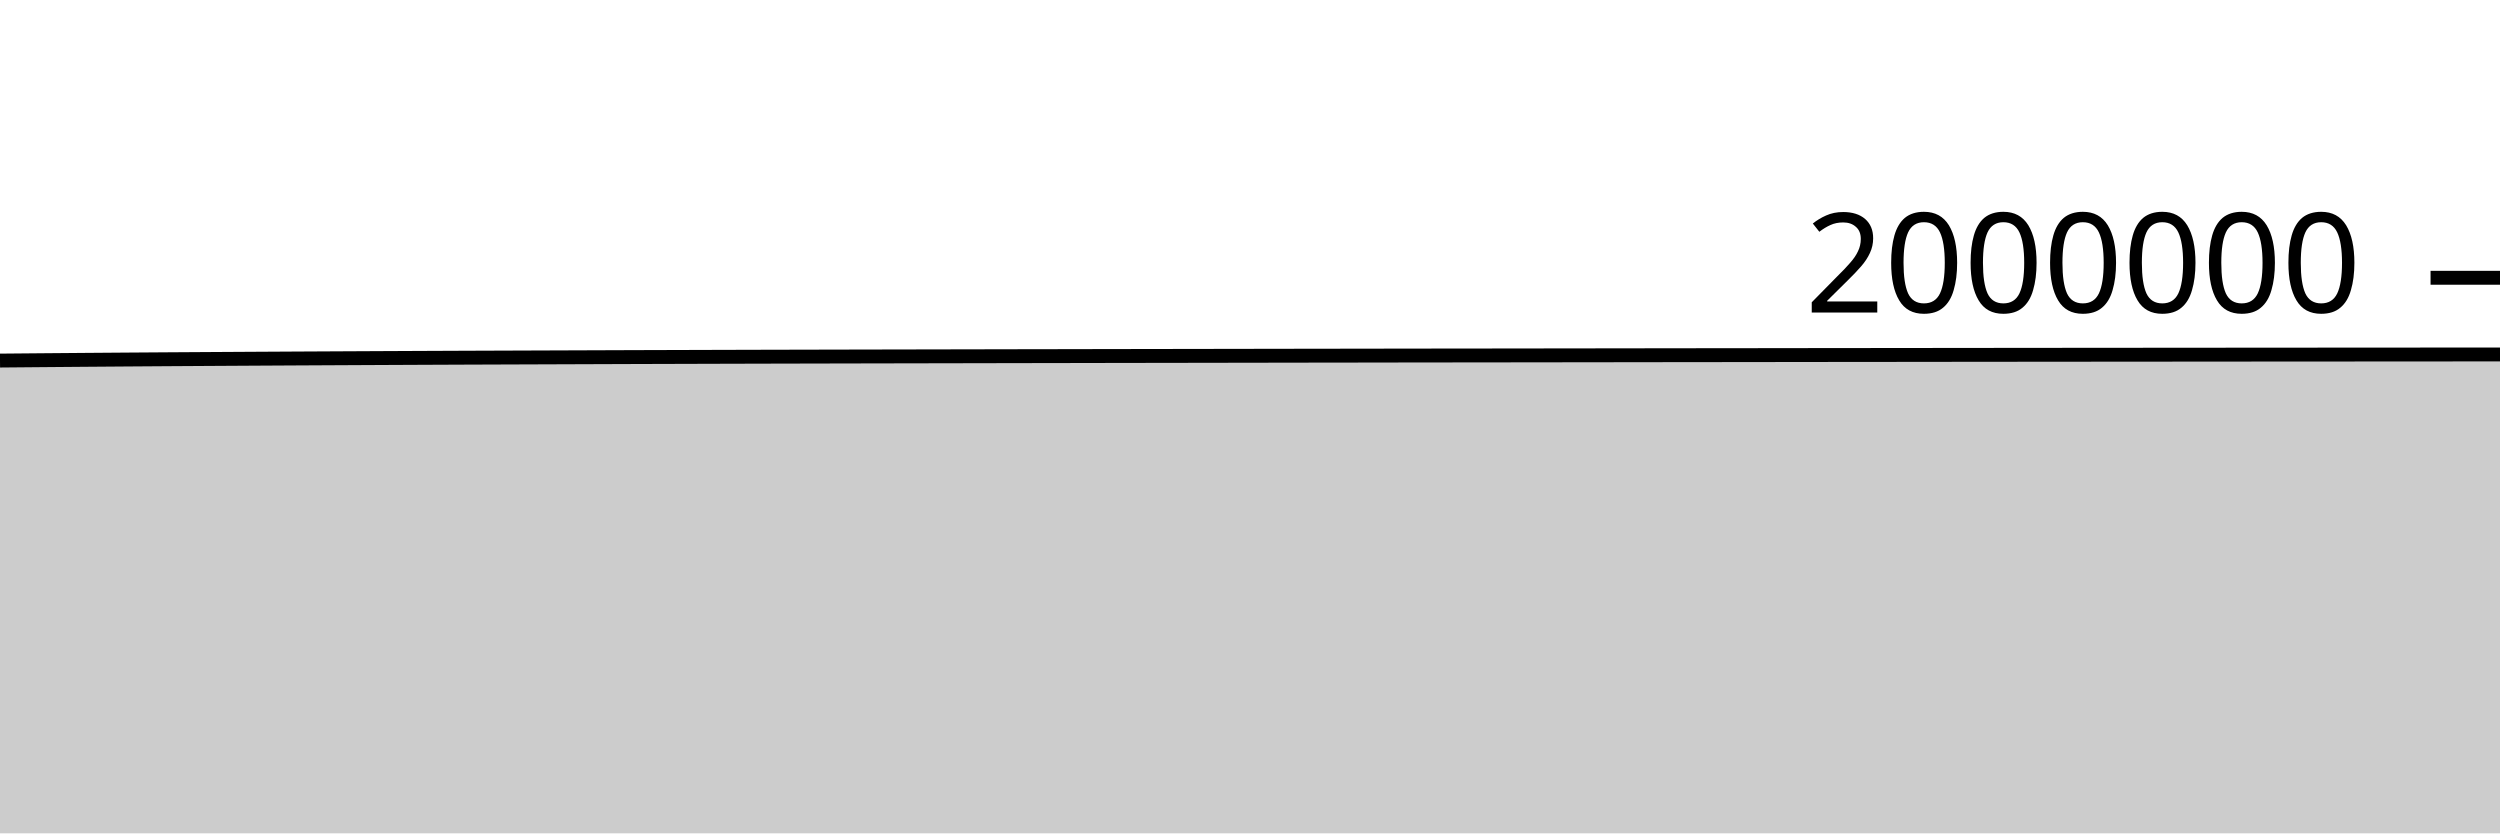
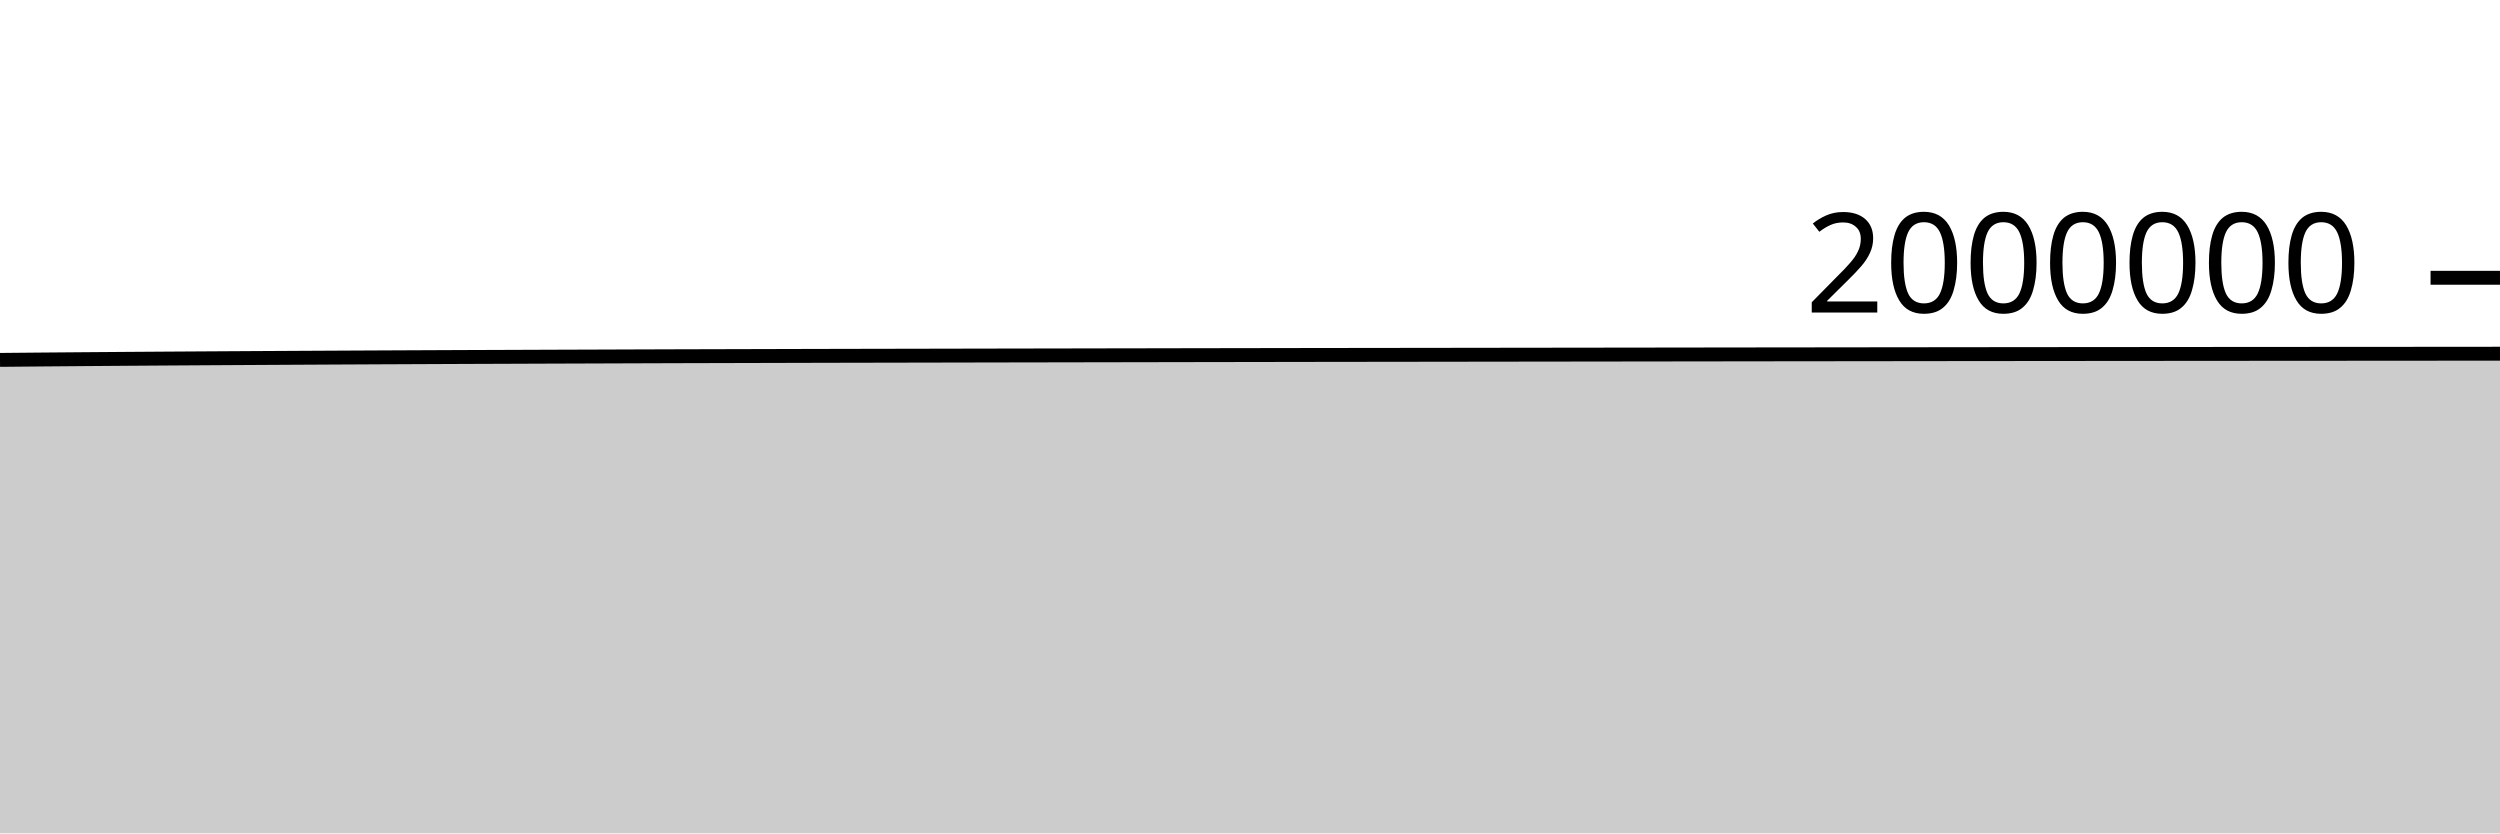
<svg xmlns="http://www.w3.org/2000/svg" viewBox="0 0 180 60">
  <g transform="translate(0,20)">
-     <path class="area" fill="rgba(0, 0, 0, 0.2)" d="M0,5.961C1.017,5.952,2.034,5.942,3.051,5.934C4.068,5.925,5.085,5.916,6.102,5.909C7.119,5.901,8.136,5.893,9.153,5.886C10.169,5.879,11.186,5.872,12.203,5.865C13.22,5.858,14.237,5.852,15.254,5.846C16.271,5.839,17.288,5.833,18.305,5.828C19.322,5.822,20.339,5.816,21.356,5.811C22.373,5.806,23.39,5.8,24.407,5.795C25.424,5.79,26.441,5.785,27.458,5.78C28.475,5.775,29.492,5.771,30.508,5.766C31.525,5.762,32.542,5.758,33.559,5.753C34.576,5.749,35.593,5.745,36.61,5.742C37.627,5.738,38.644,5.734,39.661,5.731C40.678,5.727,41.695,5.723,42.712,5.72C43.729,5.716,44.746,5.713,45.763,5.709C46.78,5.706,47.797,5.703,48.814,5.7C49.831,5.697,50.847,5.694,51.864,5.691C52.881,5.688,53.898,5.686,54.915,5.683C55.932,5.681,56.949,5.678,57.966,5.676C58.983,5.673,60,5.671,61.017,5.669C62.034,5.667,63.051,5.665,64.068,5.663C65.085,5.661,66.102,5.659,67.119,5.657C68.136,5.655,69.153,5.653,70.169,5.651C71.186,5.649,72.203,5.647,73.22,5.645C74.237,5.643,75.254,5.642,76.271,5.64C77.288,5.638,78.305,5.636,79.322,5.634C80.339,5.633,81.356,5.631,82.373,5.629C83.39,5.627,84.407,5.626,85.424,5.624C86.441,5.622,87.458,5.62,88.475,5.619C89.492,5.617,90.508,5.615,91.525,5.614C92.542,5.612,93.559,5.611,94.576,5.609C95.593,5.608,96.61,5.606,97.627,5.605C98.644,5.603,99.661,5.602,100.678,5.6C101.695,5.599,102.712,5.598,103.729,5.596C104.746,5.595,105.763,5.594,106.78,5.593C107.797,5.591,108.814,5.59,109.831,5.589C110.847,5.587,111.864,5.586,112.881,5.585C113.898,5.583,114.915,5.582,115.932,5.581C116.949,5.58,117.966,5.578,118.983,5.577C120,5.576,121.017,5.574,122.034,5.573C123.051,5.572,124.068,5.571,125.085,5.57C126.102,5.568,127.119,5.567,128.136,5.566C129.153,5.565,130.169,5.564,131.186,5.562C132.203,5.561,133.22,5.56,134.237,5.559C135.254,5.558,136.271,5.557,137.288,5.556C138.305,5.554,139.322,5.553,140.339,5.552C141.356,5.551,142.373,5.55,143.39,5.549C144.407,5.548,145.424,5.547,146.441,5.546C147.458,5.545,148.475,5.544,149.492,5.543C150.508,5.543,151.525,5.542,152.542,5.541C153.559,5.54,154.576,5.539,155.593,5.538C156.61,5.537,157.627,5.536,158.644,5.536C159.661,5.535,160.678,5.534,161.695,5.533C162.712,5.533,163.729,5.532,164.746,5.531C165.763,5.531,166.78,5.53,167.797,5.529C168.814,5.529,169.831,5.528,170.847,5.527C171.864,5.527,172.881,5.526,173.898,5.525C174.915,5.525,175.932,5.524,176.949,5.523C177.966,5.522,178.983,5.522,180,5.521L180,40C178.983,40,177.966,40,176.949,40C175.932,40,174.915,40,173.898,40C172.881,40,171.864,40,170.847,40C169.831,40,168.814,40,167.797,40C166.78,40,165.763,40,164.746,40C163.729,40,162.712,40,161.695,40C160.678,40,159.661,40,158.644,40C157.627,40,156.61,40,155.593,40C154.576,40,153.559,40,152.542,40C151.525,40,150.508,40,149.492,40C148.475,40,147.458,40,146.441,40C145.424,40,144.407,40,143.39,40C142.373,40,141.356,40,140.339,40C139.322,40,138.305,40,137.288,40C136.271,40,135.254,40,134.237,40C133.22,40,132.203,40,131.186,40C130.169,40,129.153,40,128.136,40C127.119,40,126.102,40,125.085,40C124.068,40,123.051,40,122.034,40C121.017,40,120,40,118.983,40C117.966,40,116.949,40,115.932,40C114.915,40,113.898,40,112.881,40C111.864,40,110.847,40,109.831,40C108.814,40,107.797,40,106.78,40C105.763,40,104.746,40,103.729,40C102.712,40,101.695,40,100.678,40C99.661,40,98.644,40,97.627,40C96.61,40,95.593,40,94.576,40C93.559,40,92.542,40,91.525,40C90.508,40,89.492,40,88.475,40C87.458,40,86.441,40,85.424,40C84.407,40,83.39,40,82.373,40C81.356,40,80.339,40,79.322,40C78.305,40,77.288,40,76.271,40C75.254,40,74.237,40,73.22,40C72.203,40,71.186,40,70.169,40C69.153,40,68.136,40,67.119,40C66.102,40,65.085,40,64.068,40C63.051,40,62.034,40,61.017,40C60,40,58.983,40,57.966,40C56.949,40,55.932,40,54.915,40C53.898,40,52.881,40,51.864,40C50.847,40,49.831,40,48.814,40C47.797,40,46.78,40,45.763,40C44.746,40,43.729,40,42.712,40C41.695,40,40.678,40,39.661,40C38.644,40,37.627,40,36.61,40C35.593,40,34.576,40,33.559,40C32.542,40,31.525,40,30.508,40C29.492,40,28.475,40,27.458,40C26.441,40,25.424,40,24.407,40C23.39,40,22.373,40,21.356,40C20.339,40,19.322,40,18.305,40C17.288,40,16.271,40,15.254,40C14.237,40,13.22,40,12.203,40C11.186,40,10.169,40,9.153,40C8.136,40,7.119,40,6.102,40C5.085,40,4.068,40,3.051,40C2.034,40,1.017,40,0,40Z" />
-     <path class="line" stroke="black" fill="none" d="M0,5.961C1.017,5.952,2.034,5.942,3.051,5.934C4.068,5.925,5.085,5.916,6.102,5.909C7.119,5.901,8.136,5.893,9.153,5.886C10.169,5.879,11.186,5.872,12.203,5.865C13.22,5.858,14.237,5.852,15.254,5.846C16.271,5.839,17.288,5.833,18.305,5.828C19.322,5.822,20.339,5.816,21.356,5.811C22.373,5.806,23.39,5.8,24.407,5.795C25.424,5.79,26.441,5.785,27.458,5.78C28.475,5.775,29.492,5.771,30.508,5.766C31.525,5.762,32.542,5.758,33.559,5.753C34.576,5.749,35.593,5.745,36.61,5.742C37.627,5.738,38.644,5.734,39.661,5.731C40.678,5.727,41.695,5.723,42.712,5.72C43.729,5.716,44.746,5.713,45.763,5.709C46.78,5.706,47.797,5.703,48.814,5.7C49.831,5.697,50.847,5.694,51.864,5.691C52.881,5.688,53.898,5.686,54.915,5.683C55.932,5.681,56.949,5.678,57.966,5.676C58.983,5.673,60,5.671,61.017,5.669C62.034,5.667,63.051,5.665,64.068,5.663C65.085,5.661,66.102,5.659,67.119,5.657C68.136,5.655,69.153,5.653,70.169,5.651C71.186,5.649,72.203,5.647,73.22,5.645C74.237,5.643,75.254,5.642,76.271,5.64C77.288,5.638,78.305,5.636,79.322,5.634C80.339,5.633,81.356,5.631,82.373,5.629C83.39,5.627,84.407,5.626,85.424,5.624C86.441,5.622,87.458,5.62,88.475,5.619C89.492,5.617,90.508,5.615,91.525,5.614C92.542,5.612,93.559,5.611,94.576,5.609C95.593,5.608,96.61,5.606,97.627,5.605C98.644,5.603,99.661,5.602,100.678,5.6C101.695,5.599,102.712,5.598,103.729,5.596C104.746,5.595,105.763,5.594,106.78,5.593C107.797,5.591,108.814,5.59,109.831,5.589C110.847,5.587,111.864,5.586,112.881,5.585C113.898,5.583,114.915,5.582,115.932,5.581C116.949,5.58,117.966,5.578,118.983,5.577C120,5.576,121.017,5.574,122.034,5.573C123.051,5.572,124.068,5.571,125.085,5.57C126.102,5.568,127.119,5.567,128.136,5.566C129.153,5.565,130.169,5.564,131.186,5.562C132.203,5.561,133.22,5.56,134.237,5.559C135.254,5.558,136.271,5.557,137.288,5.556C138.305,5.554,139.322,5.553,140.339,5.552C141.356,5.551,142.373,5.55,143.39,5.549C144.407,5.548,145.424,5.547,146.441,5.546C147.458,5.545,148.475,5.544,149.492,5.543C150.508,5.543,151.525,5.542,152.542,5.541C153.559,5.54,154.576,5.539,155.593,5.538C156.61,5.537,157.627,5.536,158.644,5.536C159.661,5.535,160.678,5.534,161.695,5.533C162.712,5.533,163.729,5.532,164.746,5.531C165.763,5.531,166.78,5.53,167.797,5.529C168.814,5.529,169.831,5.528,170.847,5.527C171.864,5.527,172.881,5.526,173.898,5.525C174.915,5.525,175.932,5.524,176.949,5.523C177.966,5.522,178.983,5.522,180,5.521" />
+     <path class="area" fill="rgba(0, 0, 0, 0.2)" d="M0,5.912C1.017,5.903,2.034,5.893,3.051,5.884C4.068,5.876,5.085,5.867,6.102,5.859C7.119,5.851,8.136,5.844,9.153,5.836C10.169,5.829,11.186,5.822,12.203,5.815C13.22,5.809,14.237,5.802,15.254,5.796C16.271,5.79,17.288,5.784,18.305,5.778C19.322,5.772,20.339,5.767,21.356,5.761C22.373,5.756,23.39,5.75,24.407,5.745C25.424,5.74,26.441,5.735,27.458,5.73C28.475,5.725,29.492,5.721,30.508,5.716C31.525,5.712,32.542,5.708,33.559,5.703C34.576,5.699,35.593,5.695,36.61,5.692C37.627,5.688,38.644,5.684,39.661,5.68C40.678,5.677,41.695,5.673,42.712,5.67C43.729,5.666,44.746,5.662,45.763,5.659C46.78,5.656,47.797,5.652,48.814,5.649C49.831,5.646,50.847,5.643,51.864,5.641C52.881,5.638,53.898,5.635,54.915,5.633C55.932,5.63,56.949,5.627,57.966,5.625C58.983,5.623,60,5.62,61.017,5.618C62.034,5.616,63.051,5.614,64.068,5.612C65.085,5.61,66.102,5.608,67.119,5.606C68.136,5.604,69.153,5.602,70.169,5.6C71.186,5.598,72.203,5.596,73.22,5.594C74.237,5.592,75.254,5.59,76.271,5.589C77.288,5.587,78.305,5.585,79.322,5.583C80.339,5.581,81.356,5.58,82.373,5.578C83.39,5.576,84.407,5.574,85.424,5.572C86.441,5.571,87.458,5.569,88.475,5.567C89.492,5.565,90.508,5.564,91.525,5.562C92.542,5.561,93.559,5.559,94.576,5.557C95.593,5.556,96.61,5.554,97.627,5.553C98.644,5.552,99.661,5.55,100.678,5.549C101.695,5.547,102.712,5.546,103.729,5.545C104.746,5.543,105.763,5.542,106.78,5.541C107.797,5.539,108.814,5.538,109.831,5.537C110.847,5.535,111.864,5.534,112.881,5.533C113.898,5.531,114.915,5.53,115.932,5.529C116.949,5.527,117.966,5.526,118.983,5.525C120,5.523,121.017,5.522,122.034,5.521C123.051,5.52,124.068,5.518,125.085,5.517C126.102,5.516,127.119,5.515,128.136,5.513C129.153,5.512,130.169,5.511,131.186,5.51C132.203,5.509,133.22,5.507,134.237,5.506C135.254,5.505,136.271,5.504,137.288,5.503C138.305,5.502,139.322,5.501,140.339,5.499C141.356,5.498,142.373,5.497,143.39,5.496C144.407,5.495,145.424,5.494,146.441,5.493C147.458,5.492,148.475,5.491,149.492,5.49C150.508,5.489,151.525,5.488,152.542,5.488C153.559,5.487,154.576,5.486,155.593,5.485C156.61,5.484,157.627,5.483,158.644,5.482C159.661,5.482,160.678,5.481,161.695,5.48C162.712,5.479,163.729,5.479,164.746,5.478C165.763,5.477,166.78,5.476,167.797,5.476C168.814,5.475,169.831,5.474,170.847,5.474C171.864,5.473,172.881,5.472,173.898,5.472C174.915,5.471,175.932,5.47,176.949,5.469C177.966,5.469,178.983,5.468,180,5.467L180,40C178.983,40,177.966,40,176.949,40C175.932,40,174.915,40,173.898,40C172.881,40,171.864,40,170.847,40C169.831,40,168.814,40,167.797,40C166.78,40,165.763,40,164.746,40C163.729,40,162.712,40,161.695,40C160.678,40,159.661,40,158.644,40C157.627,40,156.61,40,155.593,40C154.576,40,153.559,40,152.542,40C151.525,40,150.508,40,149.492,40C148.475,40,147.458,40,146.441,40C145.424,40,144.407,40,143.39,40C142.373,40,141.356,40,140.339,40C139.322,40,138.305,40,137.288,40C136.271,40,135.254,40,134.237,40C133.22,40,132.203,40,131.186,40C130.169,40,129.153,40,128.136,40C127.119,40,126.102,40,125.085,40C124.068,40,123.051,40,122.034,40C121.017,40,120,40,118.983,40C117.966,40,116.949,40,115.932,40C114.915,40,113.898,40,112.881,40C111.864,40,110.847,40,109.831,40C108.814,40,107.797,40,106.78,40C105.763,40,104.746,40,103.729,40C102.712,40,101.695,40,100.678,40C99.661,40,98.644,40,97.627,40C96.61,40,95.593,40,94.576,40C93.559,40,92.542,40,91.525,40C90.508,40,89.492,40,88.475,40C87.458,40,86.441,40,85.424,40C84.407,40,83.39,40,82.373,40C81.356,40,80.339,40,79.322,40C78.305,40,77.288,40,76.271,40C75.254,40,74.237,40,73.22,40C72.203,40,71.186,40,70.169,40C69.153,40,68.136,40,67.119,40C66.102,40,65.085,40,64.068,40C63.051,40,62.034,40,61.017,40C60,40,58.983,40,57.966,40C56.949,40,55.932,40,54.915,40C53.898,40,52.881,40,51.864,40C50.847,40,49.831,40,48.814,40C47.797,40,46.78,40,45.763,40C44.746,40,43.729,40,42.712,40C41.695,40,40.678,40,39.661,40C38.644,40,37.627,40,36.61,40C35.593,40,34.576,40,33.559,40C32.542,40,31.525,40,30.508,40C29.492,40,28.475,40,27.458,40C26.441,40,25.424,40,24.407,40C23.39,40,22.373,40,21.356,40C20.339,40,19.322,40,18.305,40C17.288,40,16.271,40,15.254,40C14.237,40,13.22,40,12.203,40C11.186,40,10.169,40,9.153,40C8.136,40,7.119,40,6.102,40C5.085,40,4.068,40,3.051,40C2.034,40,1.017,40,0,40Z" />
+     <path class="line" stroke="black" fill="none" d="M0,5.912C1.017,5.903,2.034,5.893,3.051,5.884C4.068,5.876,5.085,5.867,6.102,5.859C7.119,5.851,8.136,5.844,9.153,5.836C10.169,5.829,11.186,5.822,12.203,5.815C13.22,5.809,14.237,5.802,15.254,5.796C16.271,5.79,17.288,5.784,18.305,5.778C19.322,5.772,20.339,5.767,21.356,5.761C22.373,5.756,23.39,5.75,24.407,5.745C25.424,5.74,26.441,5.735,27.458,5.73C28.475,5.725,29.492,5.721,30.508,5.716C31.525,5.712,32.542,5.708,33.559,5.703C34.576,5.699,35.593,5.695,36.61,5.692C37.627,5.688,38.644,5.684,39.661,5.68C40.678,5.677,41.695,5.673,42.712,5.67C43.729,5.666,44.746,5.662,45.763,5.659C46.78,5.656,47.797,5.652,48.814,5.649C49.831,5.646,50.847,5.643,51.864,5.641C52.881,5.638,53.898,5.635,54.915,5.633C55.932,5.63,56.949,5.627,57.966,5.625C58.983,5.623,60,5.62,61.017,5.618C62.034,5.616,63.051,5.614,64.068,5.612C65.085,5.61,66.102,5.608,67.119,5.606C68.136,5.604,69.153,5.602,70.169,5.6C71.186,5.598,72.203,5.596,73.22,5.594C74.237,5.592,75.254,5.59,76.271,5.589C77.288,5.587,78.305,5.585,79.322,5.583C80.339,5.581,81.356,5.58,82.373,5.578C83.39,5.576,84.407,5.574,85.424,5.572C86.441,5.571,87.458,5.569,88.475,5.567C89.492,5.565,90.508,5.564,91.525,5.562C92.542,5.561,93.559,5.559,94.576,5.557C95.593,5.556,96.61,5.554,97.627,5.553C98.644,5.552,99.661,5.55,100.678,5.549C101.695,5.547,102.712,5.546,103.729,5.545C104.746,5.543,105.763,5.542,106.78,5.541C107.797,5.539,108.814,5.538,109.831,5.537C110.847,5.535,111.864,5.534,112.881,5.533C113.898,5.531,114.915,5.53,115.932,5.529C116.949,5.527,117.966,5.526,118.983,5.525C120,5.523,121.017,5.522,122.034,5.521C123.051,5.52,124.068,5.518,125.085,5.517C126.102,5.516,127.119,5.515,128.136,5.513C129.153,5.512,130.169,5.511,131.186,5.51C132.203,5.509,133.22,5.507,134.237,5.506C135.254,5.505,136.271,5.504,137.288,5.503C138.305,5.502,139.322,5.501,140.339,5.499C141.356,5.498,142.373,5.497,143.39,5.496C144.407,5.495,145.424,5.494,146.441,5.493C147.458,5.492,148.475,5.491,149.492,5.49C150.508,5.489,151.525,5.488,152.542,5.488C153.559,5.487,154.576,5.486,155.593,5.485C156.61,5.484,157.627,5.483,158.644,5.482C159.661,5.482,160.678,5.481,161.695,5.48C162.712,5.479,163.729,5.479,164.746,5.478C165.763,5.477,166.78,5.476,167.797,5.476C168.814,5.475,169.831,5.474,170.847,5.474C171.864,5.473,172.881,5.472,173.898,5.472C174.915,5.471,175.932,5.47,176.949,5.469C177.966,5.469,178.983,5.468,180,5.467" />
    <path class="axis-ceiling" stroke-width="1" stroke="black" fill="none" d="M175,0L180,0" />
    <text class="axis-ceiling-label" font-family="sans-serif" text-anchor="end" font-size="10px" x="170" y="2.5">2000000</text>
  </g>
</svg>
